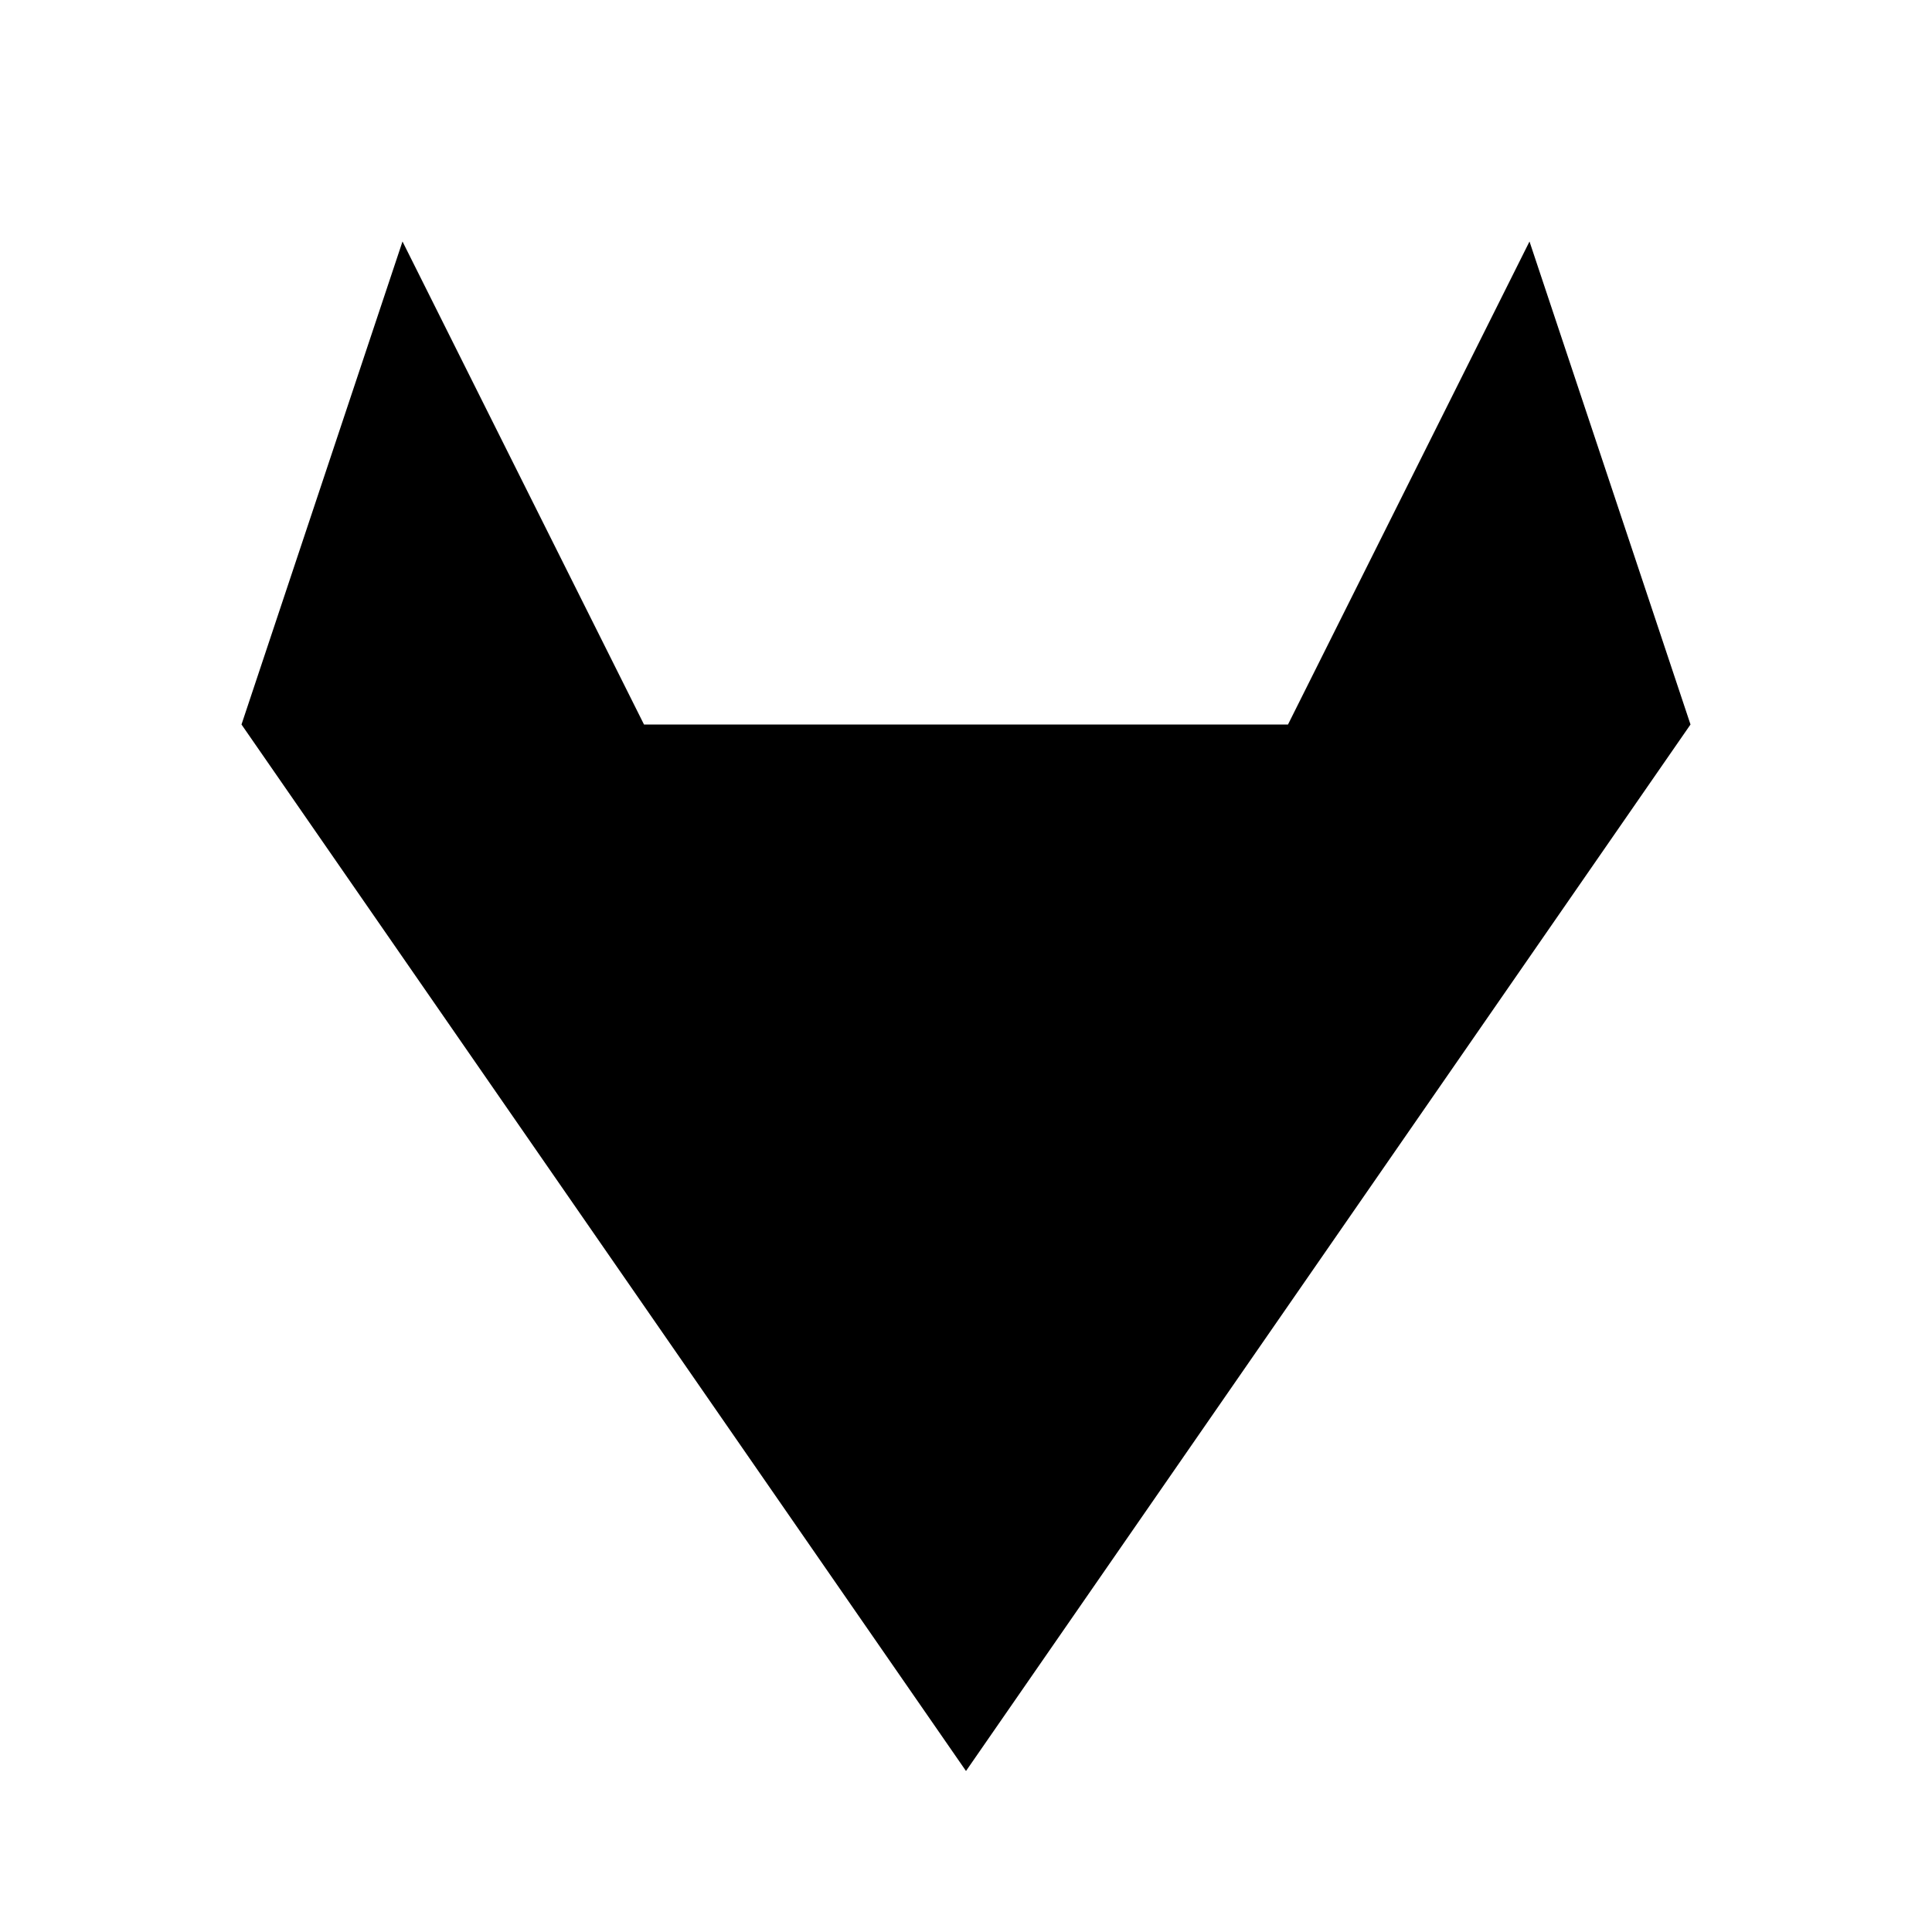
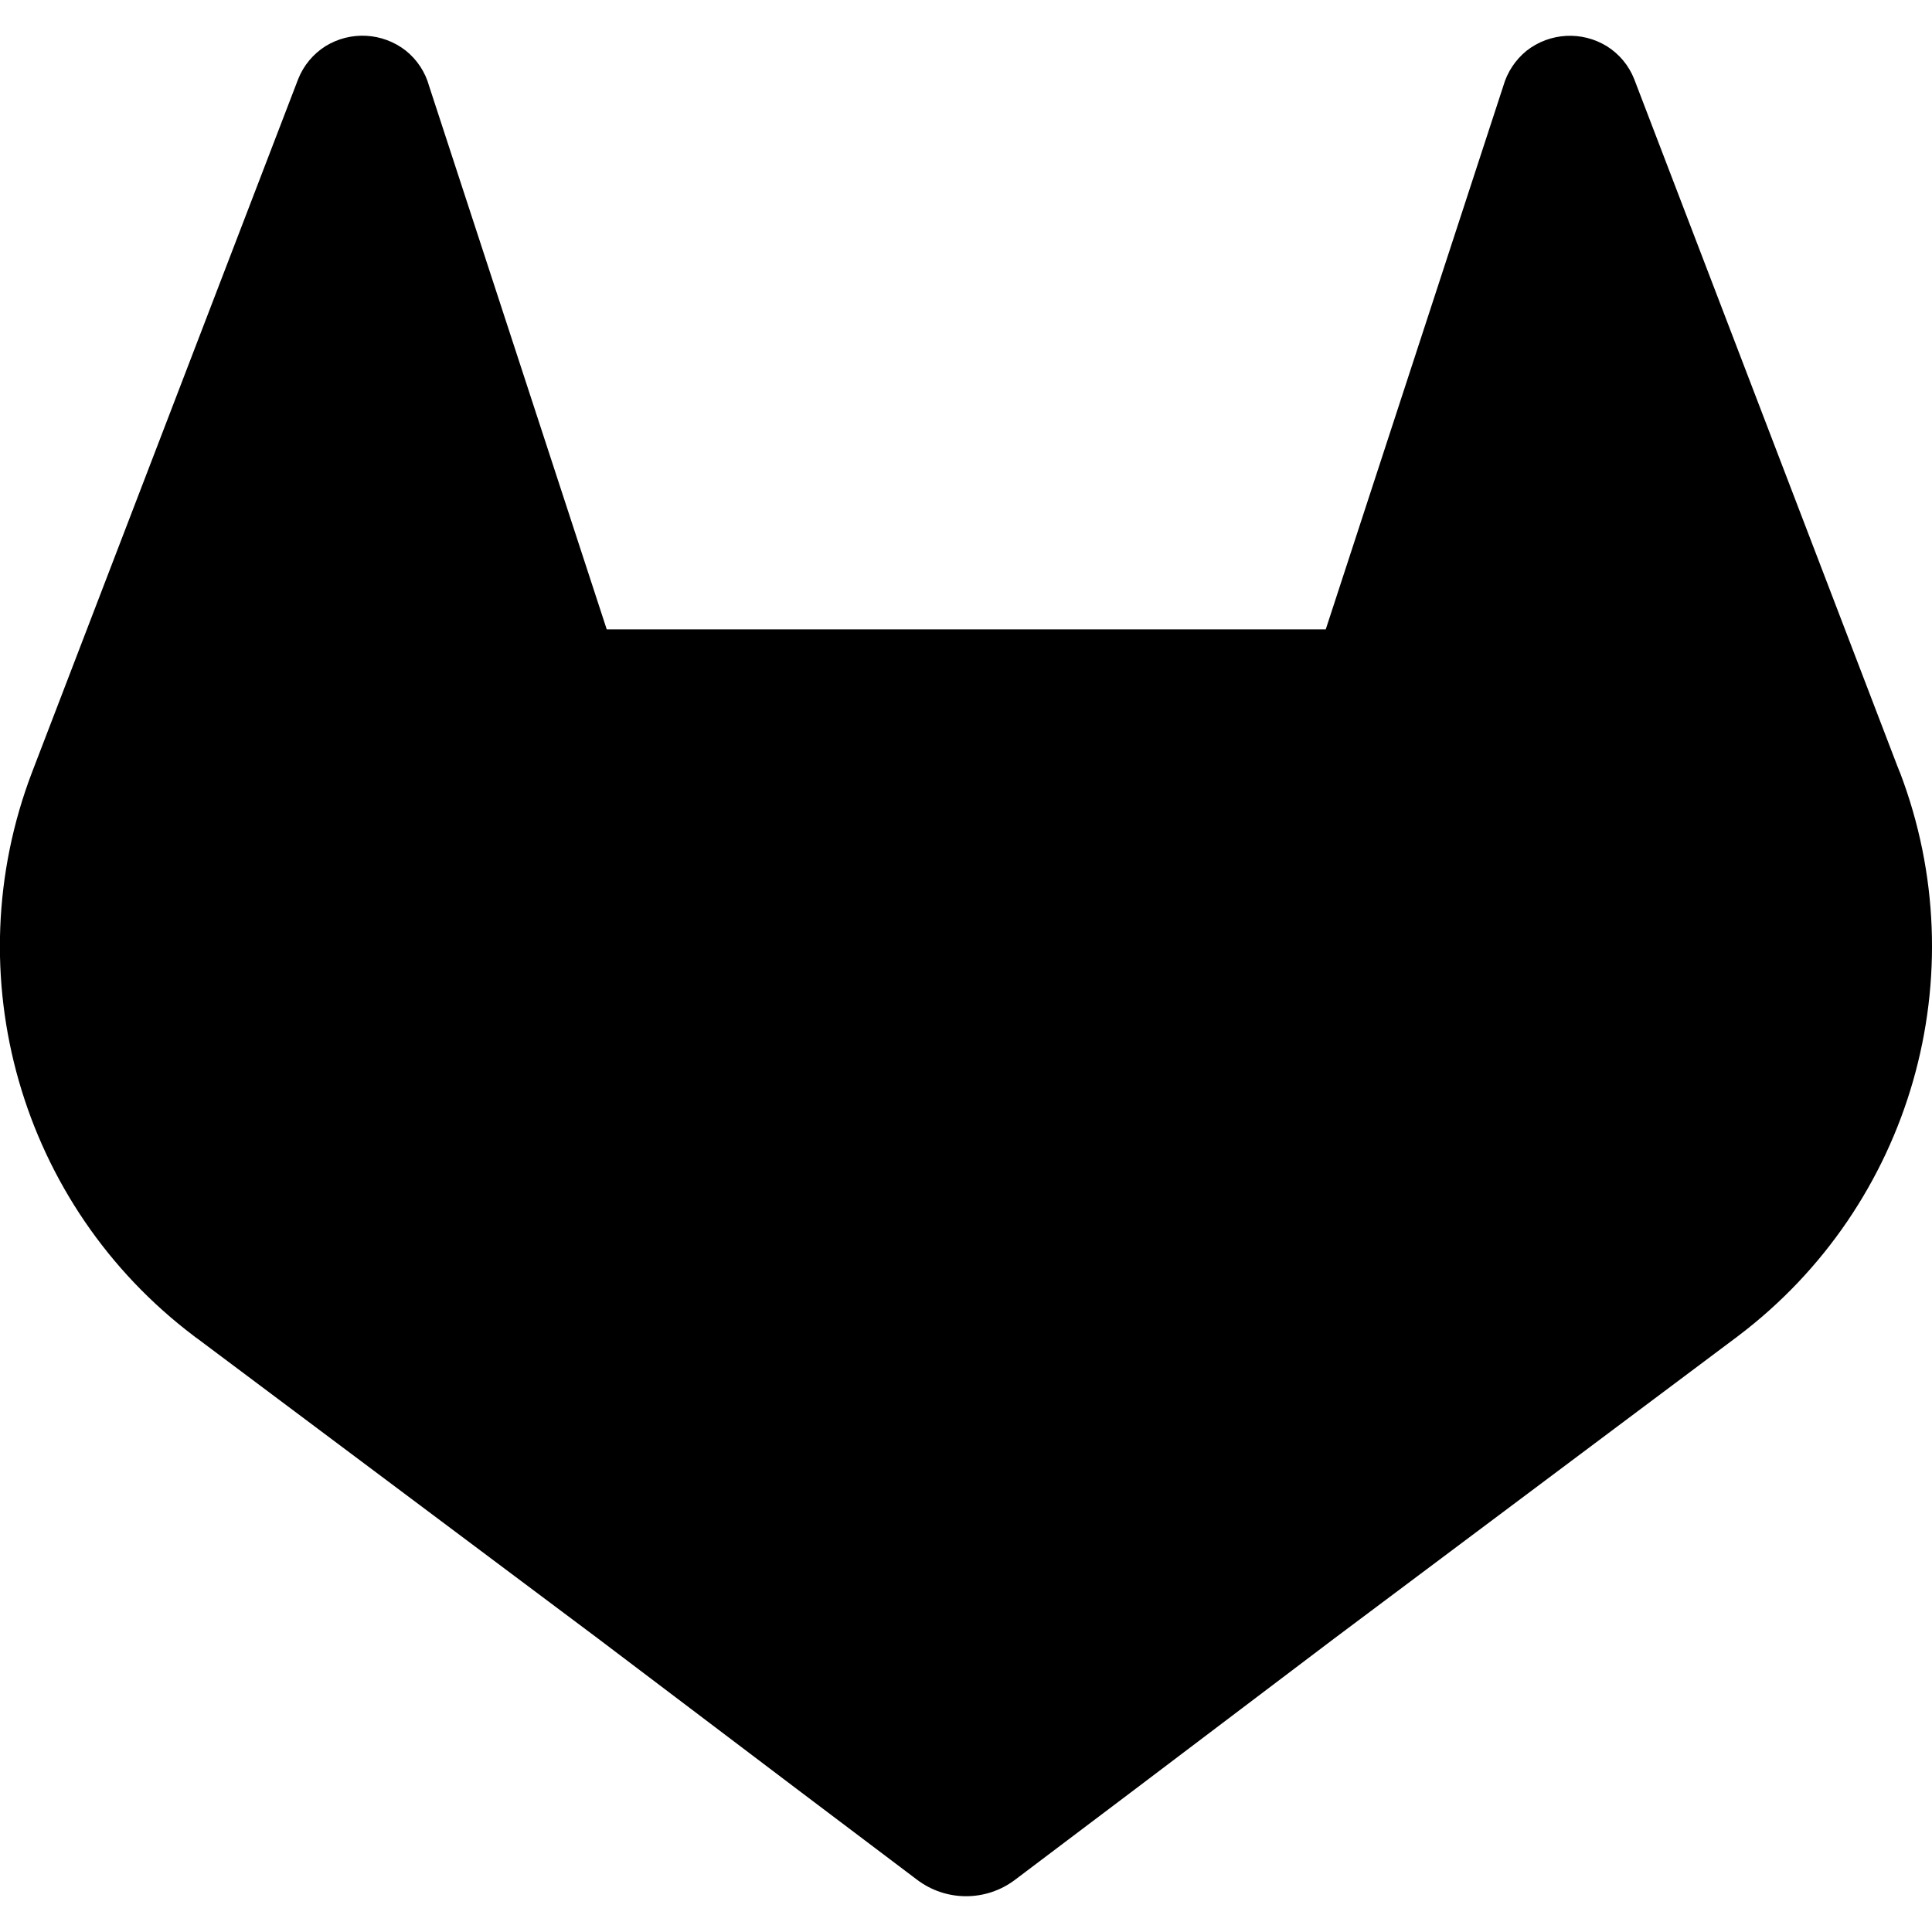
<svg xmlns="http://www.w3.org/2000/svg" viewBox="0 0 24 24">
-   <path d="M12 22 3 9l2-6 3 6h8l3-6 2 6z" />
+   <path d="m23.6 9.593-.034-.086L20.3.981a.851.851 0 0 0-.336-.405.875.875 0 0 0-1.0.054.875.875 0 0 0-.29.44l-2.205 6.748H7.537l-2.206-6.748a.857.857 0 0 0-.29-.441.875.875 0 0 0-1-.054.859.859 0 0 0-.336.405L.433 9.502l-.033.086a6.066 6.066 0 0 0 2.012 7.011l.011.009.03.021 4.976 3.726 2.462 1.863 1.5 1.132a1.008 1.008 0 0 0 1.22 0l1.5-1.132 2.462-1.863 5.006-3.749.013-.01a6.068 6.068 0 0 0 2.009-7.003z" />
</svg>
